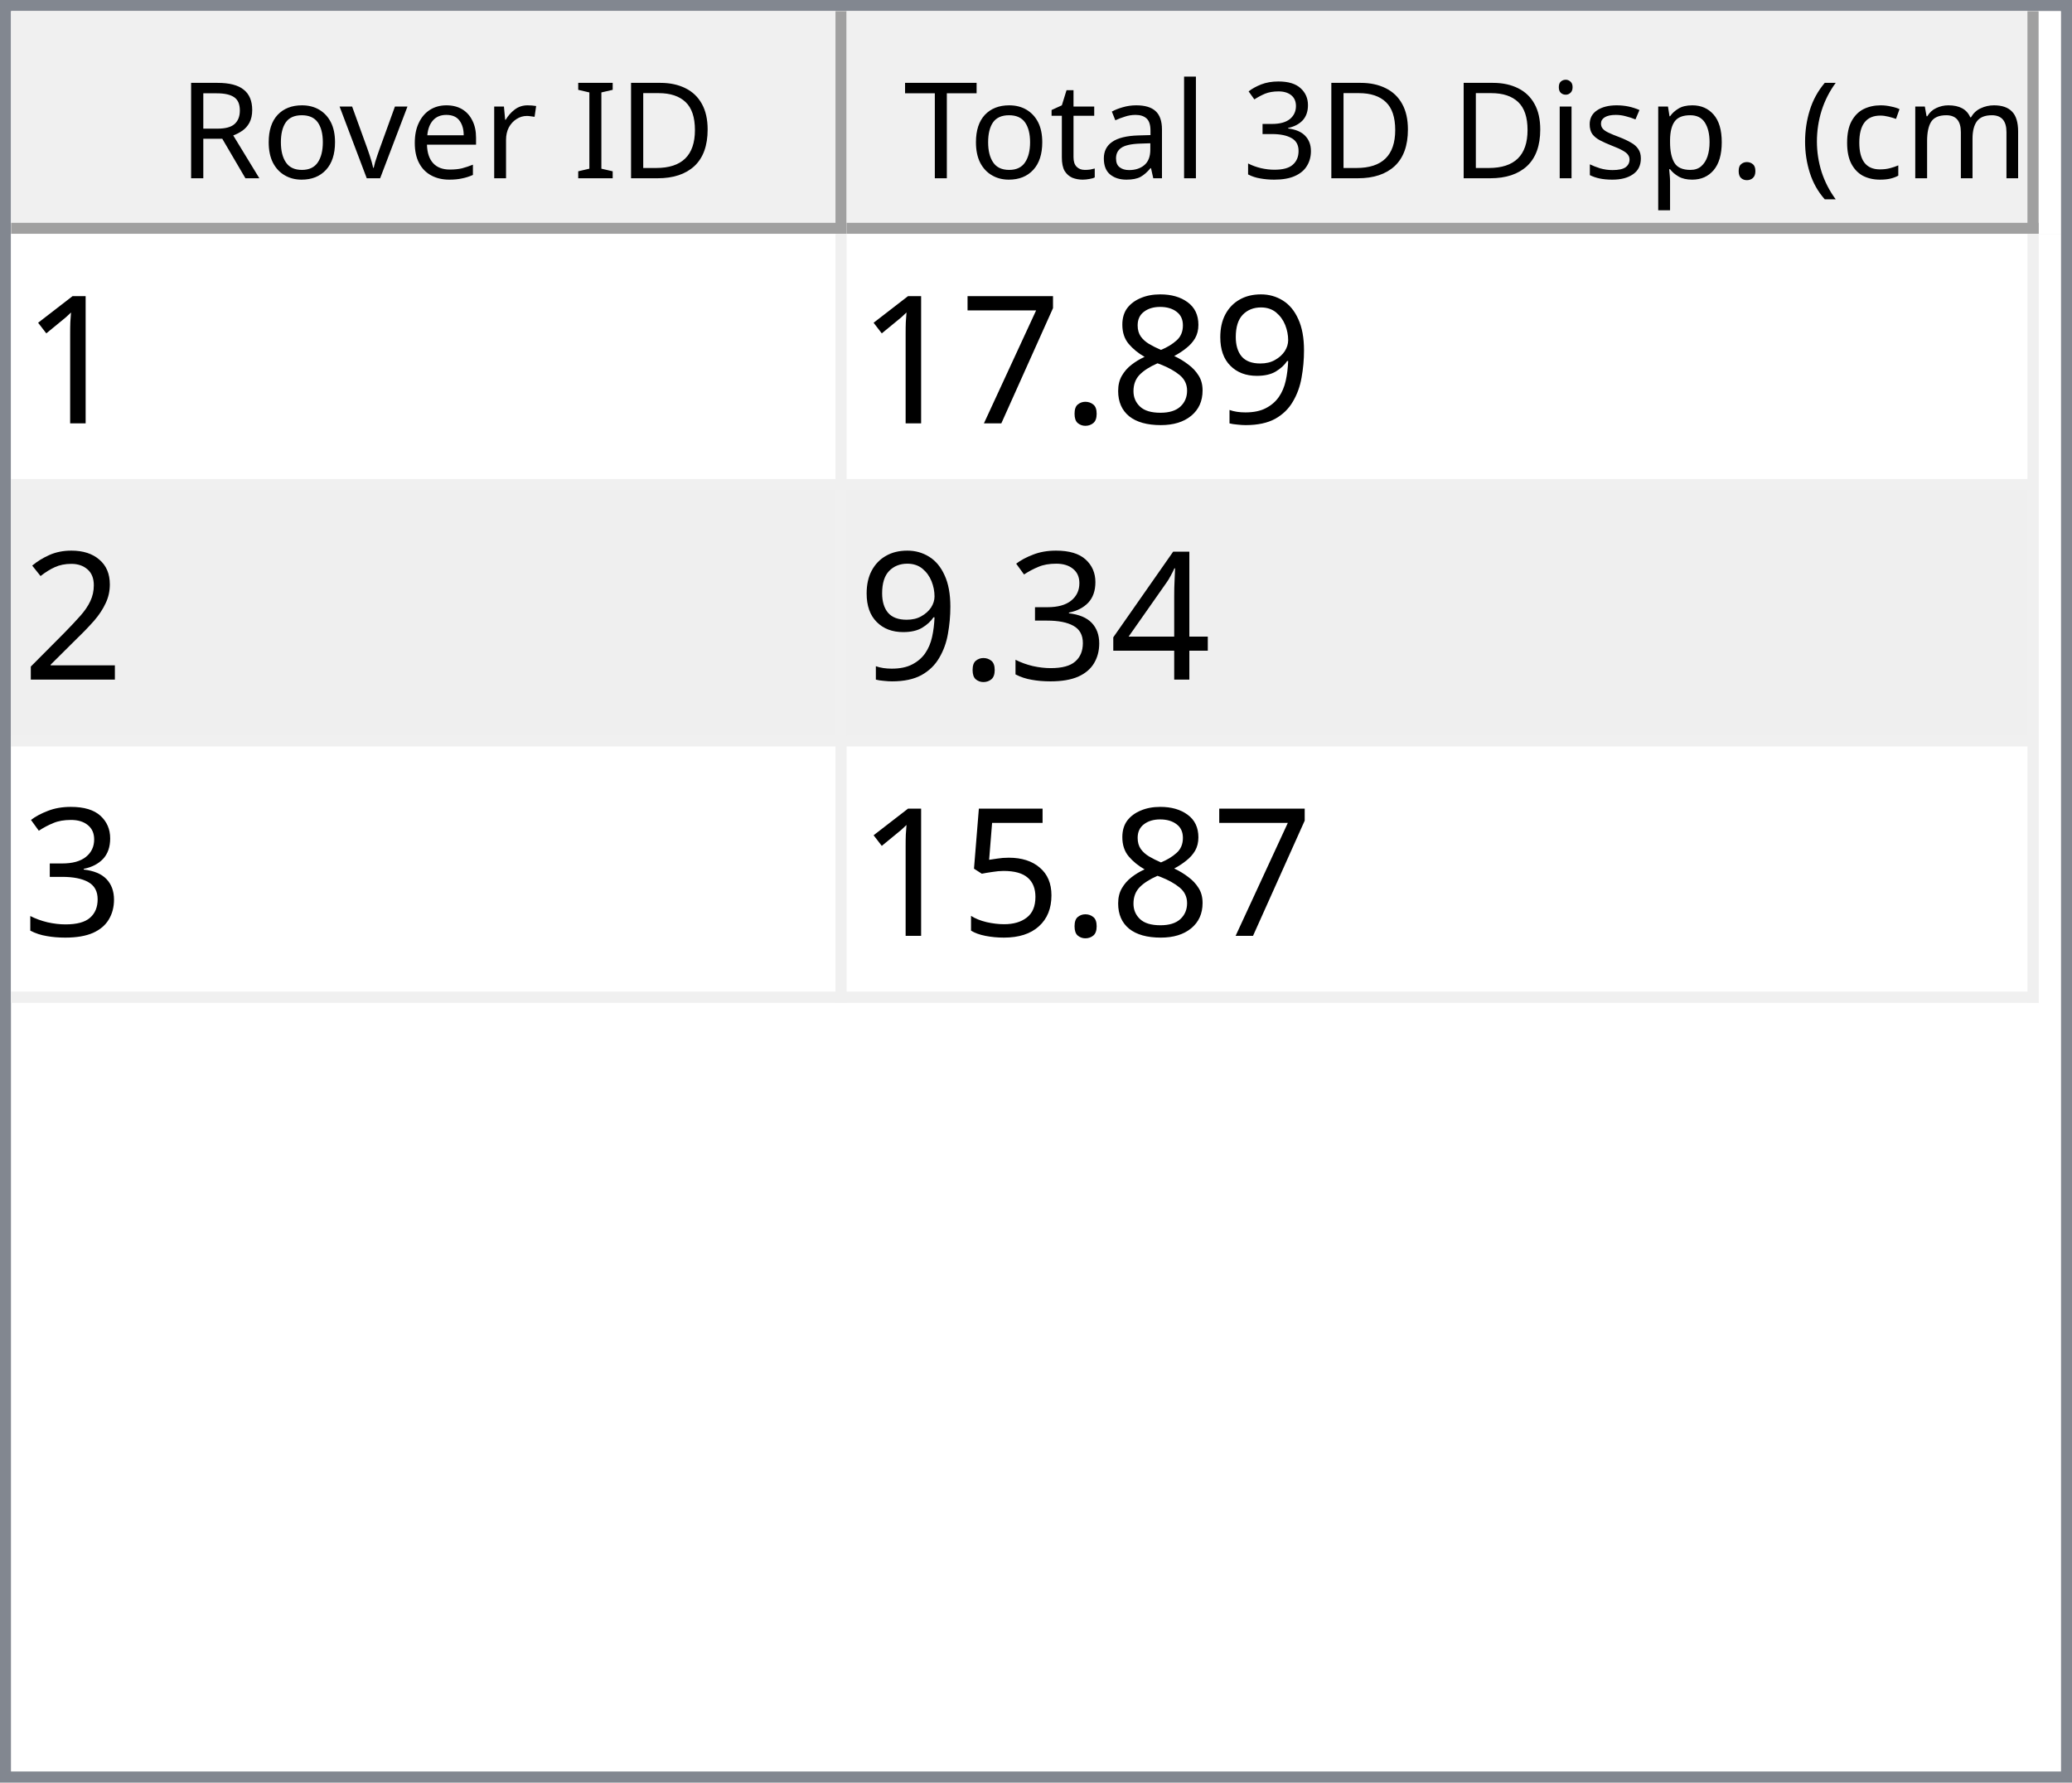
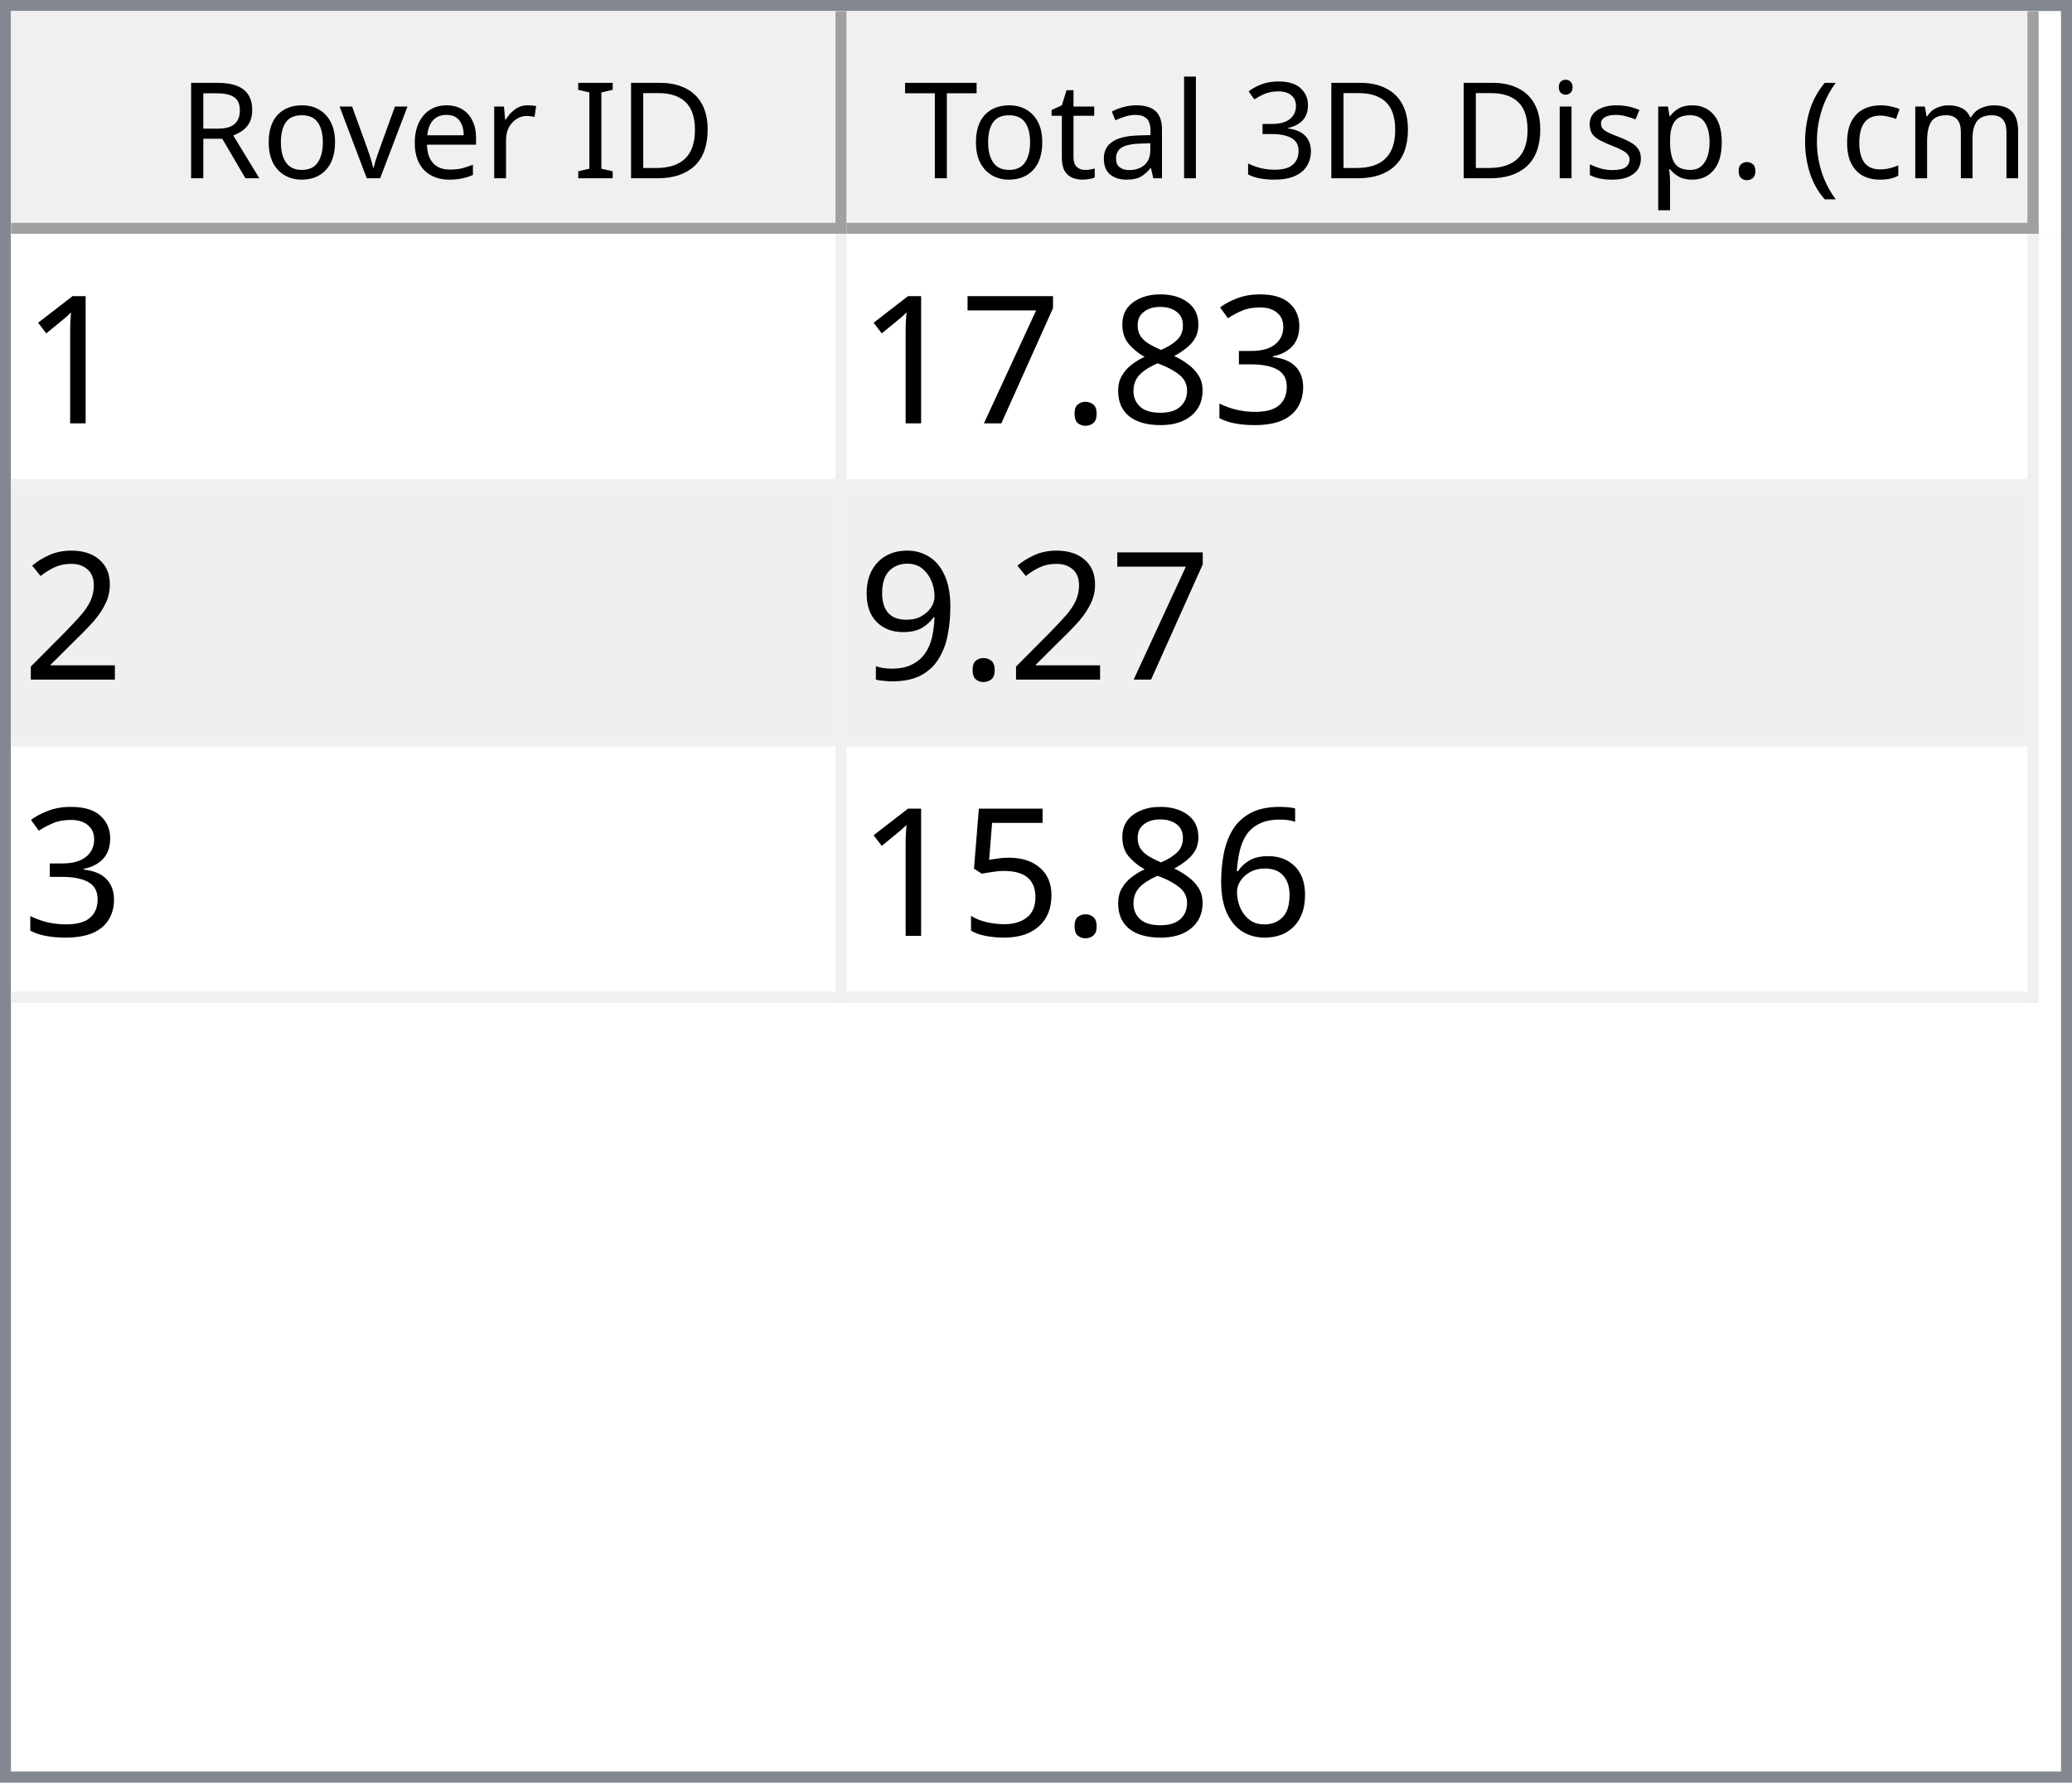
<svg xmlns="http://www.w3.org/2000/svg" style="fill-opacity:1; color-rendering:auto; color-interpolation:auto; text-rendering:auto; stroke:black; stroke-linecap:square; stroke-miterlimit:10; shape-rendering:auto; stroke-opacity:1; fill:black; stroke-dasharray:none; font-weight:normal; stroke-width:1; font-family:'Dialog'; font-style:normal; stroke-linejoin:miter; font-size:12px; stroke-dashoffset:0; image-rendering:auto;" width="186" height="160">
  <defs id="genericDefs" />
  <g>
    <defs id="defs1">
      <clipPath clipPathUnits="userSpaceOnUse" id="clipPath1">
        <path d="M0 0 L186 0 L186 160 L0 160 L0 0 Z" />
      </clipPath>
      <clipPath clipPathUnits="userSpaceOnUse" id="clipPath2">
        <path d="M0 0 L0 160 L186 160 L186 0 Z" />
      </clipPath>
      <clipPath clipPathUnits="userSpaceOnUse" id="clipPath3">
        <path d="M0 0 L0 20 L184 20 L184 0 Z" />
      </clipPath>
      <clipPath clipPathUnits="userSpaceOnUse" id="clipPath4">
        <path d="M0 0 L0 20 L75 20 L75 0 Z" />
      </clipPath>
      <clipPath clipPathUnits="userSpaceOnUse" id="clipPath5">
        <path d="M1 1 L1 19 L74 19 L74 1 Z" />
      </clipPath>
      <clipPath clipPathUnits="userSpaceOnUse" id="clipPath6">
        <path d="M0 0 L0 18 L73 18 L73 0 Z" />
      </clipPath>
      <clipPath clipPathUnits="userSpaceOnUse" id="clipPath7">
        <path d="M-0.5 -0.5 L-0.5 19.5 L74.5 19.5 L74.5 -0.5 Z" />
      </clipPath>
      <clipPath clipPathUnits="userSpaceOnUse" id="clipPath8">
        <path d="M0 0 L0 20 L107 20 L107 0 Z" />
      </clipPath>
      <clipPath clipPathUnits="userSpaceOnUse" id="clipPath9">
        <path d="M1 1 L1 19 L106 19 L106 1 Z" />
      </clipPath>
      <clipPath clipPathUnits="userSpaceOnUse" id="clipPath10">
        <path d="M0 0 L0 18 L105 18 L105 0 Z" />
      </clipPath>
      <clipPath clipPathUnits="userSpaceOnUse" id="clipPath11">
        <path d="M-0.5 -0.5 L-0.5 19.5 L106.5 19.5 L106.5 -0.5 Z" />
      </clipPath>
      <clipPath clipPathUnits="userSpaceOnUse" id="clipPath12">
        <path d="M0 0 L0 138 L184 138 L184 0 Z" />
      </clipPath>
      <clipPath clipPathUnits="userSpaceOnUse" id="clipPath13">
        <path d="M0 0 L0 69 L182 69 L182 0 Z" />
      </clipPath>
      <clipPath clipPathUnits="userSpaceOnUse" id="clipPath14">
        <path d="M-0.5 -0.5 L-0.5 68.5 L181.5 68.5 L181.5 -0.5 Z" />
      </clipPath>
      <clipPath clipPathUnits="userSpaceOnUse" id="clipPath15">
        <path d="M0 0 L0 22 L74 22 L74 0 Z" />
      </clipPath>
      <clipPath clipPathUnits="userSpaceOnUse" id="clipPath16">
        <path d="M0 0 L0 22 L106 22 L106 0 Z" />
      </clipPath>
      <font horiz-adv-x="64.551" id="font1">
        <font-face ascent="107.91" descent="25.098" units-per-em="100" style="font-style:normal; font-family:Segoe UI; font-weight:normal;" />
        <missing-glyph horiz-adv-x="64.551" d="M8.109 0 L8.109 68.266 L56.453 68.266 L56.453 0 L8.109 0 ZM15.328 7.234 L49.219 7.234 L49.219 61.031 L15.328 61.031 L15.328 7.234 Z" />
        <glyph unicode="D" horiz-adv-x="70.117" d="M9.188 0 L9.188 70.016 L28.516 70.016 Q65.531 70.016 65.531 35.891 Q65.531 19.672 55.25 9.836 Q44.969 0 27.734 0 L9.188 0 ZM17.391 62.594 L17.391 7.422 L27.828 7.422 Q41.609 7.422 49.273 14.797 Q56.938 22.172 56.938 35.688 Q56.938 62.594 28.328 62.594 L17.391 62.594 Z" />
        <glyph unicode="I" horiz-adv-x="26.611" d="M17.391 0 L9.188 0 L9.188 70.016 L17.391 70.016 L17.391 0 Z" />
        <glyph unicode=" " horiz-adv-x="27.393" d="" />
        <glyph unicode="r" horiz-adv-x="34.766" d="M34.188 41.891 Q32.078 43.5 28.125 43.5 Q23 43.5 19.555 38.672 Q16.109 33.844 16.109 25.484 L16.109 0 L8.109 0 L8.109 50 L16.109 50 L16.109 39.703 L16.312 39.703 Q18.016 44.969 21.531 47.922 Q25.047 50.875 29.391 50.875 Q32.516 50.875 34.188 50.203 L34.188 41.891 Z" />
        <glyph unicode="e" horiz-adv-x="52.295" d="M48.297 23 L12.984 23 Q13.188 14.656 17.484 10.109 Q21.781 5.562 29.297 5.562 Q37.75 5.562 44.828 11.141 L44.828 3.609 Q38.234 -1.172 27.391 -1.172 Q16.797 -1.172 10.742 5.641 Q4.688 12.453 4.688 24.812 Q4.688 36.469 11.305 43.82 Q17.922 51.172 27.734 51.172 Q37.547 51.172 42.922 44.828 Q48.297 38.484 48.297 27.203 L48.297 23 ZM40.094 29.781 Q40.047 36.719 36.75 40.578 Q33.453 44.438 27.594 44.438 Q21.922 44.438 17.969 40.383 Q14.016 36.328 13.094 29.781 L40.094 29.781 Z" />
        <glyph unicode="v" horiz-adv-x="47.9" d="M47.406 50 L27.484 0 L19.625 0 L0.688 50 L9.469 50 L22.172 13.672 Q23.578 9.672 23.922 6.688 L24.125 6.688 Q24.609 10.453 25.688 13.484 L38.969 50 L47.406 50 Z" />
        <glyph unicode="o" horiz-adv-x="58.594" d="M29 -1.172 Q17.922 -1.172 11.305 5.836 Q4.688 12.844 4.688 24.422 Q4.688 37.016 11.57 44.094 Q18.453 51.172 30.172 51.172 Q41.359 51.172 47.633 44.289 Q53.906 37.406 53.906 25.203 Q53.906 13.234 47.141 6.031 Q40.375 -1.172 29 -1.172 ZM29.594 44.438 Q21.875 44.438 17.383 39.188 Q12.891 33.938 12.891 24.703 Q12.891 15.828 17.43 10.695 Q21.969 5.562 29.594 5.562 Q37.359 5.562 41.531 10.594 Q45.703 15.625 45.703 24.906 Q45.703 34.281 41.531 39.359 Q37.359 44.438 29.594 44.438 Z" />
        <glyph unicode="R" horiz-adv-x="59.814" d="M59.375 0 L49.609 0 L37.891 19.625 Q36.281 22.359 34.766 24.289 Q33.25 26.219 31.664 27.438 Q30.078 28.656 28.25 29.219 Q26.422 29.781 24.125 29.781 L17.391 29.781 L17.391 0 L9.188 0 L9.188 70.016 L30.078 70.016 Q34.672 70.016 38.555 68.867 Q42.438 67.719 45.289 65.375 Q48.141 63.031 49.758 59.547 Q51.375 56.062 51.375 51.375 Q51.375 47.703 50.273 44.656 Q49.172 41.609 47.148 39.211 Q45.125 36.812 42.266 35.133 Q39.406 33.453 35.844 32.516 L35.844 32.328 Q37.594 31.547 38.891 30.547 Q40.188 29.547 41.359 28.18 Q42.531 26.812 43.68 25.078 Q44.828 23.344 46.234 21.047 L59.375 0 ZM17.391 62.594 L17.391 37.203 L28.516 37.203 Q31.594 37.203 34.203 38.133 Q36.812 39.062 38.719 40.797 Q40.625 42.531 41.703 45.047 Q42.781 47.562 42.781 50.688 Q42.781 56.297 39.141 59.445 Q35.5 62.594 28.609 62.594 L17.391 62.594 Z" />
        <glyph unicode=")" horiz-adv-x="30.176" d="M8.297 -15.922 L1.172 -15.922 Q16.406 2.344 16.406 26.812 Q16.406 51.469 1.078 70.016 L8.297 70.016 Q23.531 52.156 23.531 26.703 Q23.531 1.375 8.297 -15.922 Z" />
        <glyph unicode="m" horiz-adv-x="86.133" d="M79.109 0 L71.094 0 L71.094 28.719 Q71.094 37.016 68.531 40.727 Q65.969 44.438 59.906 44.438 Q54.781 44.438 51.195 39.75 Q47.609 35.062 47.609 28.516 L47.609 0 L39.594 0 L39.594 29.688 Q39.594 44.438 28.219 44.438 Q22.953 44.438 19.531 40.016 Q16.109 35.594 16.109 28.516 L16.109 0 L8.109 0 L8.109 50 L16.109 50 L16.109 42.094 L16.312 42.094 Q21.625 51.172 31.844 51.172 Q36.969 51.172 40.773 48.312 Q44.578 45.453 46 40.828 Q51.562 51.172 62.594 51.172 Q79.109 51.172 79.109 30.812 L79.109 0 Z" />
        <glyph unicode="c" horiz-adv-x="46.191" d="M42.188 2.297 Q36.422 -1.172 28.516 -1.172 Q17.828 -1.172 11.258 5.789 Q4.688 12.75 4.688 23.828 Q4.688 36.188 11.766 43.68 Q18.844 51.172 30.672 51.172 Q37.25 51.172 42.281 48.734 L42.281 40.531 Q36.719 44.438 30.375 44.438 Q22.703 44.438 17.797 38.945 Q12.891 33.453 12.891 24.516 Q12.891 15.719 17.508 10.641 Q22.125 5.562 29.891 5.562 Q36.422 5.562 42.188 9.906 L42.188 2.297 Z" />
        <glyph unicode="(" horiz-adv-x="30.176" d="M29.109 -15.922 L21.969 -15.922 Q6.844 1.375 6.844 26.703 Q6.844 52.156 21.969 70.016 L29.203 70.016 Q13.875 51.469 13.875 26.812 Q13.875 2.344 29.109 -15.922 Z" />
        <glyph unicode="." horiz-adv-x="21.68" d="M10.891 -1.078 Q8.641 -1.078 7.055 0.539 Q5.469 2.156 5.469 4.391 Q5.469 6.641 7.055 8.273 Q8.641 9.906 10.891 9.906 Q13.188 9.906 14.797 8.273 Q16.406 6.641 16.406 4.391 Q16.406 2.156 14.797 0.539 Q13.188 -1.078 10.891 -1.078 Z" />
        <glyph unicode="p" horiz-adv-x="58.789" d="M16.312 7.234 L16.109 7.234 L16.109 -23 L8.109 -23 L8.109 50 L16.109 50 L16.109 41.219 L16.312 41.219 Q22.219 51.172 33.594 51.172 Q43.266 51.172 48.688 44.461 Q54.109 37.75 54.109 26.469 Q54.109 13.922 48 6.375 Q41.891 -1.172 31.297 -1.172 Q21.578 -1.172 16.312 7.234 ZM16.109 27.391 L16.109 20.406 Q16.109 14.203 20.141 9.883 Q24.172 5.562 30.375 5.562 Q37.641 5.562 41.773 11.133 Q45.906 16.703 45.906 26.609 Q45.906 34.969 42.047 39.703 Q38.188 44.438 31.594 44.438 Q24.609 44.438 20.359 39.578 Q16.109 34.719 16.109 27.391 Z" />
        <glyph unicode="s" horiz-adv-x="42.432" d="M5.078 1.812 L5.078 10.406 Q11.625 5.562 19.484 5.562 Q30.031 5.562 30.031 12.594 Q30.031 14.594 29.125 15.992 Q28.219 17.391 26.68 18.461 Q25.141 19.531 23.07 20.383 Q21 21.234 18.609 22.172 Q15.281 23.484 12.766 24.828 Q10.25 26.172 8.57 27.859 Q6.891 29.547 6.031 31.695 Q5.172 33.844 5.172 36.719 Q5.172 40.234 6.789 42.945 Q8.406 45.656 11.086 47.484 Q13.766 49.312 17.211 50.242 Q20.656 51.172 24.312 51.172 Q30.812 51.172 35.938 48.922 L35.938 40.828 Q30.422 44.438 23.25 44.438 Q21 44.438 19.195 43.922 Q17.391 43.406 16.094 42.477 Q14.797 41.547 14.086 40.258 Q13.375 38.969 13.375 37.406 Q13.375 35.453 14.086 34.133 Q14.797 32.812 16.164 31.789 Q17.531 30.766 19.484 29.938 Q21.438 29.109 23.922 28.125 Q27.25 26.859 29.883 25.516 Q32.516 24.172 34.375 22.484 Q36.234 20.797 37.234 18.602 Q38.234 16.406 38.234 13.375 Q38.234 9.672 36.602 6.938 Q34.969 4.203 32.234 2.398 Q29.5 0.594 25.93 -0.289 Q22.359 -1.172 18.453 -1.172 Q10.75 -1.172 5.078 1.812 Z" />
        <glyph unicode="i" horiz-adv-x="24.219" d="M12.203 62.703 Q10.062 62.703 8.547 64.164 Q7.031 65.625 7.031 67.875 Q7.031 70.125 8.547 71.609 Q10.062 73.094 12.203 73.094 Q14.406 73.094 15.945 71.609 Q17.484 70.125 17.484 67.875 Q17.484 65.719 15.945 64.211 Q14.406 62.703 12.203 62.703 ZM16.109 0 L8.109 0 L8.109 50 L16.109 50 L16.109 0 Z" />
        <glyph unicode="3" horiz-adv-x="53.906" d="M46.531 19.828 Q46.531 15.094 44.75 11.211 Q42.969 7.328 39.719 4.57 Q36.469 1.812 31.93 0.297 Q27.391 -1.219 21.922 -1.219 Q11.922 -1.219 6 2.594 L6 11.188 Q13.094 5.609 22.219 5.609 Q25.875 5.609 28.828 6.539 Q31.781 7.469 33.906 9.227 Q36.031 10.984 37.18 13.477 Q38.328 15.969 38.328 19.094 Q38.328 32.812 18.797 32.812 L12.984 32.812 L12.984 39.594 L18.5 39.594 Q35.797 39.594 35.797 52.484 Q35.797 64.406 22.609 64.406 Q15.188 64.406 8.688 59.422 L8.688 67.188 Q15.375 71.188 24.609 71.188 Q29 71.188 32.57 69.969 Q36.141 68.75 38.68 66.555 Q41.219 64.359 42.609 61.281 Q44 58.203 44 54.5 Q44 40.672 30.031 36.719 L30.031 36.531 Q33.594 36.141 36.625 34.797 Q39.656 33.453 41.852 31.305 Q44.047 29.156 45.289 26.25 Q46.531 23.344 46.531 19.828 Z" />
        <glyph unicode="l" horiz-adv-x="24.219" d="M16.109 0 L8.109 0 L8.109 74.031 L16.109 74.031 L16.109 0 Z" />
        <glyph unicode="a" horiz-adv-x="50.879" d="M43.891 0 L35.891 0 L35.891 7.812 L35.688 7.812 Q30.469 -1.172 20.312 -1.172 Q12.844 -1.172 8.617 2.781 Q4.391 6.734 4.391 13.281 Q4.391 27.297 20.906 29.594 L35.891 31.688 Q35.891 44.438 25.594 44.438 Q16.547 44.438 9.281 38.281 L9.281 46.484 Q16.656 51.172 26.266 51.172 Q43.891 51.172 43.891 32.516 L43.891 0 ZM35.891 25.297 L23.828 23.641 Q18.266 22.859 15.43 20.875 Q12.594 18.891 12.594 13.875 Q12.594 10.203 15.211 7.883 Q17.828 5.562 22.172 5.562 Q28.125 5.562 32.008 9.742 Q35.891 13.922 35.891 20.312 L35.891 25.297 Z" />
        <glyph unicode="t" horiz-adv-x="33.887" d="M31.297 0.484 Q28.469 -1.078 23.828 -1.078 Q10.688 -1.078 10.688 13.578 L10.688 43.172 L2.094 43.172 L2.094 50 L10.688 50 L10.688 62.203 L18.703 64.797 L18.703 50 L31.297 50 L31.297 43.172 L18.703 43.172 L18.703 14.984 Q18.703 9.969 20.414 7.82 Q22.125 5.672 26.078 5.672 Q29.109 5.672 31.297 7.328 L31.297 0.484 Z" />
        <glyph unicode="T" horiz-adv-x="52.393" d="M50.594 62.594 L30.375 62.594 L30.375 0 L22.172 0 L22.172 62.594 L2 62.594 L2 70.016 L50.594 70.016 L50.594 62.594 Z" />
      </font>
      <font horiz-adv-x="75.0" id="font2">
        <font-face ascent="100.537" descent="21.973" units-per-em="100" style="font-style:normal; font-family:sans-serif; font-weight:normal;" />
        <missing-glyph horiz-adv-x="75.0" d="M12.5 0 L12.5 62.5 L62.5 62.5 L62.5 0 L12.5 0 ZM14.062 1.562 L60.938 1.562 L60.938 60.938 L14.062 60.938 L14.062 1.562 Z" />
        <glyph unicode="1" horiz-adv-x="55.615" d="M37.25 0 L28.469 0 L28.469 56 Q25.297 52.984 20.141 49.953 Q14.984 46.922 10.891 45.406 L10.891 53.906 Q18.266 57.375 23.781 62.305 Q29.297 67.234 31.594 71.875 L37.25 71.875 L37.25 0 Z" />
-         <glyph unicode="9" horiz-adv-x="55.615" d="M5.469 16.547 L13.922 17.328 Q14.984 11.375 18.016 8.688 Q21.047 6 25.781 6 Q29.828 6 32.883 7.859 Q35.938 9.719 37.891 12.82 Q39.844 15.922 41.164 21.195 Q42.484 26.469 42.484 31.938 Q42.484 32.516 42.438 33.688 Q39.797 29.5 35.234 26.883 Q30.672 24.266 25.344 24.266 Q16.453 24.266 10.305 30.711 Q4.156 37.156 4.156 47.703 Q4.156 58.594 10.578 65.234 Q17 71.875 26.656 71.875 Q33.641 71.875 39.43 68.117 Q45.219 64.359 48.219 57.398 Q51.219 50.438 51.219 37.25 Q51.219 23.531 48.242 15.406 Q45.266 7.281 39.383 3.031 Q33.5 -1.219 25.594 -1.219 Q17.188 -1.219 11.867 3.445 Q6.547 8.109 5.469 16.547 ZM41.453 48.141 Q41.453 55.719 37.43 60.156 Q33.406 64.594 27.734 64.594 Q21.875 64.594 17.531 59.812 Q13.188 55.031 13.188 47.406 Q13.188 40.578 17.312 36.305 Q21.438 32.031 27.484 32.031 Q33.594 32.031 37.523 36.305 Q41.453 40.578 41.453 48.141 Z" />
+         <glyph unicode="3" horiz-adv-x="55.615" d="M4.203 18.891 L12.984 20.062 Q14.5 12.594 18.141 9.297 Q21.781 6 27 6 Q33.203 6 37.477 10.297 Q41.75 14.594 41.75 20.953 Q41.75 27 37.797 30.93 Q33.844 34.859 27.734 34.859 Q25.25 34.859 21.531 33.891 L22.516 41.609 Q23.391 41.5 23.922 41.5 Q29.547 41.5 34.039 44.43 Q38.531 47.359 38.531 53.469 Q38.531 58.297 35.258 61.477 Q31.984 64.656 26.812 64.656 Q21.688 64.656 18.266 61.43 Q14.844 58.203 13.875 51.766 L5.078 53.328 Q6.688 62.156 12.398 67.016 Q18.109 71.875 26.609 71.875 Q32.469 71.875 37.398 69.359 Q42.328 66.844 44.945 62.5 Q47.562 58.156 47.562 53.266 Q47.562 48.641 45.07 44.828 Q42.578 41.016 37.703 38.766 Q44.047 37.312 47.562 32.695 Q51.078 28.078 51.078 21.141 Q51.078 11.766 44.242 5.25 Q37.406 -1.266 26.953 -1.266 Q17.531 -1.266 11.305 4.352 Q5.078 9.969 4.203 18.891 Z" />
        <glyph unicode="8" horiz-adv-x="55.615" d="M17.672 38.812 Q12.203 40.828 9.57 44.539 Q6.938 48.25 6.938 53.422 Q6.938 61.234 12.555 66.555 Q18.172 71.875 27.484 71.875 Q36.859 71.875 42.578 66.43 Q48.297 60.984 48.297 53.172 Q48.297 48.188 45.68 44.508 Q43.062 40.828 37.75 38.812 Q44.344 36.672 47.781 31.883 Q51.219 27.094 51.219 20.453 Q51.219 11.281 44.727 5.031 Q38.234 -1.219 27.641 -1.219 Q17.047 -1.219 10.547 5.055 Q4.047 11.328 4.047 20.703 Q4.047 27.688 7.594 32.398 Q11.141 37.109 17.672 38.812 ZM15.922 53.719 Q15.922 48.641 19.195 45.414 Q22.469 42.188 27.688 42.188 Q32.766 42.188 36.016 45.383 Q39.266 48.578 39.266 53.219 Q39.266 58.062 35.914 61.359 Q32.562 64.656 27.594 64.656 Q22.562 64.656 19.242 61.43 Q15.922 58.203 15.922 53.719 ZM13.094 20.656 Q13.094 16.891 14.875 13.375 Q16.656 9.859 20.172 7.93 Q23.688 6 27.734 6 Q34.031 6 38.133 10.055 Q42.234 14.109 42.234 20.359 Q42.234 26.703 38.016 30.859 Q33.797 35.016 27.438 35.016 Q21.234 35.016 17.164 30.914 Q13.094 26.812 13.094 20.656 Z" />
        <glyph unicode="." horiz-adv-x="27.783" d="M9.078 0 L9.078 10.016 L19.094 10.016 L19.094 0 L9.078 0 Z" />
        <glyph unicode="7" horiz-adv-x="55.615" d="M4.734 62.203 L4.734 70.656 L51.078 70.656 L51.078 63.812 Q44.234 56.547 37.523 44.484 Q30.812 32.422 27.156 19.672 Q24.516 10.688 23.781 0 L14.75 0 Q14.891 8.453 18.062 20.414 Q21.234 32.375 27.172 43.484 Q33.109 54.594 39.797 62.203 L4.734 62.203 Z" />
        <glyph unicode="2" horiz-adv-x="55.615" d="M50.344 8.453 L50.344 0 L3.031 0 Q2.938 3.172 4.047 6.109 Q5.859 10.938 9.836 15.625 Q13.812 20.312 21.344 26.469 Q33.016 36.031 37.117 41.625 Q41.219 47.219 41.219 52.203 Q41.219 57.422 37.477 61.008 Q33.734 64.594 27.734 64.594 Q21.391 64.594 17.578 60.789 Q13.766 56.984 13.719 50.25 L4.688 51.172 Q5.609 61.281 11.664 66.578 Q17.719 71.875 27.938 71.875 Q38.234 71.875 44.242 66.164 Q50.25 60.453 50.25 52 Q50.25 47.703 48.492 43.555 Q46.734 39.406 42.656 34.812 Q38.578 30.219 29.109 22.219 Q21.188 15.578 18.945 13.211 Q16.703 10.844 15.234 8.453 L50.344 8.453 Z" />
-         <glyph unicode="4" horiz-adv-x="55.615" d="M32.328 0 L32.328 17.141 L1.266 17.141 L1.266 25.203 L33.938 71.578 L41.109 71.578 L41.109 25.203 L50.781 25.203 L50.781 17.141 L41.109 17.141 L41.109 0 L32.328 0 ZM32.328 25.203 L32.328 57.469 L9.906 25.203 L32.328 25.203 Z" />
-         <glyph unicode="3" horiz-adv-x="55.615" d="M4.203 18.891 L12.984 20.062 Q14.5 12.594 18.141 9.297 Q21.781 6 27 6 Q33.203 6 37.477 10.297 Q41.75 14.594 41.75 20.953 Q41.75 27 37.797 30.93 Q33.844 34.859 27.734 34.859 Q25.25 34.859 21.531 33.891 L22.516 41.609 Q23.391 41.5 23.922 41.5 Q29.547 41.5 34.039 44.43 Q38.531 47.359 38.531 53.469 Q38.531 58.297 35.258 61.477 Q31.984 64.656 26.812 64.656 Q21.688 64.656 18.266 61.43 Q14.844 58.203 13.875 51.766 L5.078 53.328 Q6.688 62.156 12.398 67.016 Q18.109 71.875 26.609 71.875 Q32.469 71.875 37.398 69.359 Q42.328 66.844 44.945 62.5 Q47.562 58.156 47.562 53.266 Q47.562 48.641 45.07 44.828 Q42.578 41.016 37.703 38.766 Q44.047 37.312 47.562 32.695 Q51.078 28.078 51.078 21.141 Q51.078 11.766 44.242 5.25 Q37.406 -1.266 26.953 -1.266 Q17.531 -1.266 11.305 4.352 Q5.078 9.969 4.203 18.891 Z" />
+         <glyph unicode="9" horiz-adv-x="55.615" d="M5.469 16.547 L13.922 17.328 Q14.984 11.375 18.016 8.688 Q21.047 6 25.781 6 Q29.828 6 32.883 7.859 Q35.938 9.719 37.891 12.82 Q39.844 15.922 41.164 21.195 Q42.484 26.469 42.484 31.938 Q42.484 32.516 42.438 33.688 Q39.797 29.5 35.234 26.883 Q30.672 24.266 25.344 24.266 Q16.453 24.266 10.305 30.711 Q4.156 37.156 4.156 47.703 Q4.156 58.594 10.578 65.234 Q17 71.875 26.656 71.875 Q33.641 71.875 39.43 68.117 Q45.219 64.359 48.219 57.398 Q51.219 50.438 51.219 37.25 Q51.219 23.531 48.242 15.406 Q45.266 7.281 39.383 3.031 Q33.5 -1.219 25.594 -1.219 Q17.188 -1.219 11.867 3.445 Q6.547 8.109 5.469 16.547 ZM41.453 48.141 Q41.453 55.719 37.43 60.156 Q33.406 64.594 27.734 64.594 Q21.875 64.594 17.531 59.812 Q13.188 55.031 13.188 47.406 Q13.188 40.578 17.312 36.305 Q21.438 32.031 27.484 32.031 Q33.594 32.031 37.523 36.305 Q41.453 40.578 41.453 48.141 Z" />
+         <glyph unicode="6" horiz-adv-x="55.615" d="M49.75 54.047 L41.016 53.375 Q39.844 58.547 37.703 60.891 Q34.125 64.656 28.906 64.656 Q24.703 64.656 21.531 62.312 Q17.391 59.281 14.992 53.469 Q12.594 47.656 12.5 36.922 Q15.672 41.75 20.266 44.094 Q24.859 46.438 29.891 46.438 Q38.672 46.438 44.852 39.969 Q51.031 33.5 51.031 23.25 Q51.031 16.5 48.125 10.719 Q45.219 4.938 40.141 1.859 Q35.062 -1.219 28.609 -1.219 Q17.625 -1.219 10.695 6.859 Q3.766 14.938 3.766 33.5 Q3.766 54.25 11.422 63.672 Q18.109 71.875 29.438 71.875 Q37.891 71.875 43.289 67.141 Q48.688 62.406 49.75 54.047 ZM13.875 23.188 Q13.875 18.656 15.797 14.508 Q17.719 10.359 21.188 8.18 Q24.656 6 28.469 6 Q34.031 6 38.039 10.492 Q42.047 14.984 42.047 22.703 Q42.047 30.125 38.086 34.398 Q34.125 38.672 28.125 38.672 Q22.172 38.672 18.023 34.398 Q13.875 30.125 13.875 23.188 Z" />
        <glyph unicode="5" horiz-adv-x="55.615" d="M4.156 18.75 L13.375 19.531 Q14.406 12.797 18.141 9.398 Q21.875 6 27.156 6 Q33.5 6 37.891 10.789 Q42.281 15.578 42.281 23.484 Q42.281 31 38.062 35.352 Q33.844 39.703 27 39.703 Q22.75 39.703 19.336 37.773 Q15.922 35.844 13.969 32.766 L5.719 33.844 L12.641 70.609 L48.25 70.609 L48.25 62.203 L19.672 62.203 L15.828 42.969 Q22.266 47.469 29.344 47.469 Q38.719 47.469 45.164 40.969 Q51.609 34.469 51.609 24.266 Q51.609 14.547 45.953 7.469 Q39.062 -1.219 27.156 -1.219 Q17.391 -1.219 11.211 4.25 Q5.031 9.719 4.156 18.75 Z" />
      </font>
    </defs>
    <g style="fill:white; stroke:white;">
      <rect x="0" y="0" width="186" style="clip-path:url(#clipPath1); stroke:none;" height="160" />
    </g>
    <g style="fill:white; text-rendering:optimizeSpeed; color-rendering:optimizeSpeed; image-rendering:optimizeSpeed; shape-rendering:crispEdges; stroke:white; color-interpolation:sRGB;">
      <rect x="0" width="186" height="160" y="0" style="stroke:none;" />
      <path style="stroke:none;" d="M0 160 L186 160 L186 0 L0 0 Z" />
    </g>
    <g style="fill:rgb(240,240,240); font-family:'Segoe UI'; stroke:rgb(240,240,240);">
      <rect x="0" y="0" width="186" style="clip-path:url(#clipPath2); stroke:none;" height="160" />
    </g>
    <g style="fill:rgb(130,135,144); font-family:'Segoe UI'; stroke:rgb(130,135,144);">
      <path d="M0 0 L186 0 L186 160 L0 160 L0 0 ZM1 1 L185 1 L185 159 L1 159 L1 1 Z" style="fill-rule:evenodd; clip-path:url(#clipPath2); stroke:none;" />
    </g>
    <g style="fill:white; font-family:'Segoe UI'; stroke:white;" transform="translate(1,1)">
      <rect x="0" y="0" width="184" style="clip-path:url(#clipPath3); stroke:none;" height="20" />
    </g>
    <g style="fill:rgb(240,240,240); font-family:'Segoe UI'; stroke:rgb(240,240,240);" transform="translate(1,1)">
      <rect x="0" y="0" width="75" style="clip-path:url(#clipPath4); stroke:none;" height="20" />
    </g>
    <g style="font-family:'Segoe UI';" transform="translate(2,2)">
      <text x="14" xml:space="preserve" y="14" style="clip-path:url(#clipPath6); stroke:none;">Rover ID</text>
    </g>
    <g style="fill:rgb(160,160,160); font-family:'Segoe UI'; stroke:rgb(160,160,160); stroke-linejoin:bevel;" transform="translate(1.5,1.5)">
      <line x1="74" x2="74" y1="0" style="fill:none; clip-path:url(#clipPath7);" y2="19" />
    </g>
    <g style="fill:rgb(160,160,160); font-family:'Segoe UI'; stroke:rgb(160,160,160); stroke-linejoin:bevel;" transform="matrix(1,0,0,1,1,1) translate(0.5,0.5)">
      <line x1="0" x2="74" y1="19" style="fill:none; clip-path:url(#clipPath7);" y2="19" />
    </g>
    <g style="fill:rgb(240,240,240); font-family:'Segoe UI'; stroke:rgb(240,240,240);" transform="translate(76,1)">
      <rect x="0" y="0" width="107" style="clip-path:url(#clipPath8); stroke:none;" height="20" />
    </g>
    <g style="font-family:'Segoe UI';" transform="translate(77,2)">
      <text x="1" xml:space="preserve" y="14" style="clip-path:url(#clipPath10); stroke:none;"> Total 3D Disp. (cm)</text>
    </g>
    <g style="fill:rgb(160,160,160); font-family:'Segoe UI'; stroke:rgb(160,160,160); stroke-linejoin:bevel;" transform="translate(76.5,1.5)">
      <line x1="106" x2="106" y1="0" style="fill:none; clip-path:url(#clipPath11);" y2="19" />
    </g>
    <g style="fill:rgb(160,160,160); font-family:'Segoe UI'; stroke:rgb(160,160,160); stroke-linejoin:bevel;" transform="matrix(1,0,0,1,76,1) translate(0.5,0.5)">
      <line x1="0" x2="106" y1="19" style="fill:none; clip-path:url(#clipPath11);" y2="19" />
    </g>
    <g style="fill:white; font-family:'Segoe UI'; stroke:white;" transform="translate(1,21)">
      <rect x="0" y="0" width="184" style="clip-path:url(#clipPath12); stroke:none;" height="138" />
    </g>
    <g style="fill:rgb(240,240,240); font-size:16px; font-family:sans-serif; stroke:rgb(240,240,240);" transform="translate(1,21)">
      <rect x="0" y="0" width="182" style="clip-path:url(#clipPath13); stroke:none;" height="69" />
      <line transform="translate(0.5,0.5)" x1="0" x2="181" y1="22" style="clip-path:url(#clipPath14); fill:none; stroke-linejoin:bevel;" y2="22" />
    </g>
    <g transform="matrix(1,0,0,1,1,21) translate(0.5,0.5)" style="fill:rgb(240,240,240); font-size:16px; font-family:sans-serif; stroke:rgb(240,240,240); stroke-linejoin:bevel;">
      <line x1="0" x2="181" y1="45" style="fill:none; clip-path:url(#clipPath14);" y2="45" />
    </g>
    <g transform="matrix(1,0,0,1,1,21) translate(0.5,0.5)" style="fill:rgb(240,240,240); font-size:16px; font-family:sans-serif; stroke:rgb(240,240,240); stroke-linejoin:bevel;">
      <line x1="0" x2="181" y1="68" style="fill:none; clip-path:url(#clipPath14);" y2="68" />
    </g>
    <g transform="matrix(1,0,0,1,1,21) translate(0.5,0.5)" style="fill:rgb(240,240,240); font-size:16px; font-family:sans-serif; stroke:rgb(240,240,240); stroke-linejoin:bevel;">
      <line x1="74" x2="74" y1="0" style="fill:none; clip-path:url(#clipPath14);" y2="68" />
    </g>
    <g transform="matrix(1,0,0,1,1,21) translate(0.5,0.5)" style="fill:rgb(240,240,240); font-size:16px; font-family:sans-serif; stroke:rgb(240,240,240); stroke-linejoin:bevel;">
      <line x1="181" x2="181" y1="0" style="fill:none; clip-path:url(#clipPath14);" y2="68" />
    </g>
    <g style="fill:white; font-size:16px; font-family:sans-serif; stroke:white;" transform="matrix(1,0,0,1,1,21)">
      <rect x="0" y="0" width="74" style="clip-path:url(#clipPath15); stroke:none;" height="22" />
      <text x="1" y="17" style="fill:black; clip-path:url(#clipPath15); stroke:none;" xml:space="preserve">1</text>
    </g>
    <g style="fill:white; font-size:16px; font-family:sans-serif; stroke:white;" transform="matrix(1,0,0,1,1,21) translate(75,0)">
      <rect x="0" y="0" width="106" style="clip-path:url(#clipPath16); stroke:none;" height="22" />
-       <text x="1" y="17" style="fill:black; clip-path:url(#clipPath16); stroke:none;" xml:space="preserve">17.89</text>
+       <text x="1" y="17" style="fill:black; clip-path:url(#clipPath16); stroke:none;" xml:space="preserve">17.83</text>
    </g>
    <g style="fill:rgb(239,239,239); font-size:16px; font-family:sans-serif; stroke:rgb(239,239,239);" transform="matrix(1,0,0,1,1,21) translate(0,23)">
      <rect x="0" y="0" width="74" style="clip-path:url(#clipPath15); stroke:none;" height="22" />
      <text x="1" y="17" style="fill:black; clip-path:url(#clipPath15); stroke:none;" xml:space="preserve">2</text>
    </g>
    <g style="fill:rgb(239,239,239); font-size:16px; font-family:sans-serif; stroke:rgb(239,239,239);" transform="matrix(1,0,0,1,1,21) translate(75,23)">
      <rect x="0" y="0" width="106" style="clip-path:url(#clipPath16); stroke:none;" height="22" />
-       <text x="1" y="17" style="fill:black; clip-path:url(#clipPath16); stroke:none;" xml:space="preserve">9.34</text>
+       <text x="1" y="17" style="fill:black; clip-path:url(#clipPath16); stroke:none;" xml:space="preserve">9.27</text>
    </g>
    <g style="fill:white; font-size:16px; font-family:sans-serif; stroke:white;" transform="matrix(1,0,0,1,1,21) translate(0,46)">
      <rect x="0" y="0" width="74" style="clip-path:url(#clipPath15); stroke:none;" height="22" />
      <text x="1" y="17" style="fill:black; clip-path:url(#clipPath15); stroke:none;" xml:space="preserve">3</text>
    </g>
    <g style="fill:white; font-size:16px; font-family:sans-serif; stroke:white;" transform="matrix(1,0,0,1,1,21) translate(75,46)">
      <rect x="0" y="0" width="106" style="clip-path:url(#clipPath16); stroke:none;" height="22" />
-       <text x="1" y="17" style="fill:black; clip-path:url(#clipPath16); stroke:none;" xml:space="preserve">15.87</text>
+       <text x="1" y="17" style="fill:black; clip-path:url(#clipPath16); stroke:none;" xml:space="preserve">15.86</text>
    </g>
  </g>
</svg>
